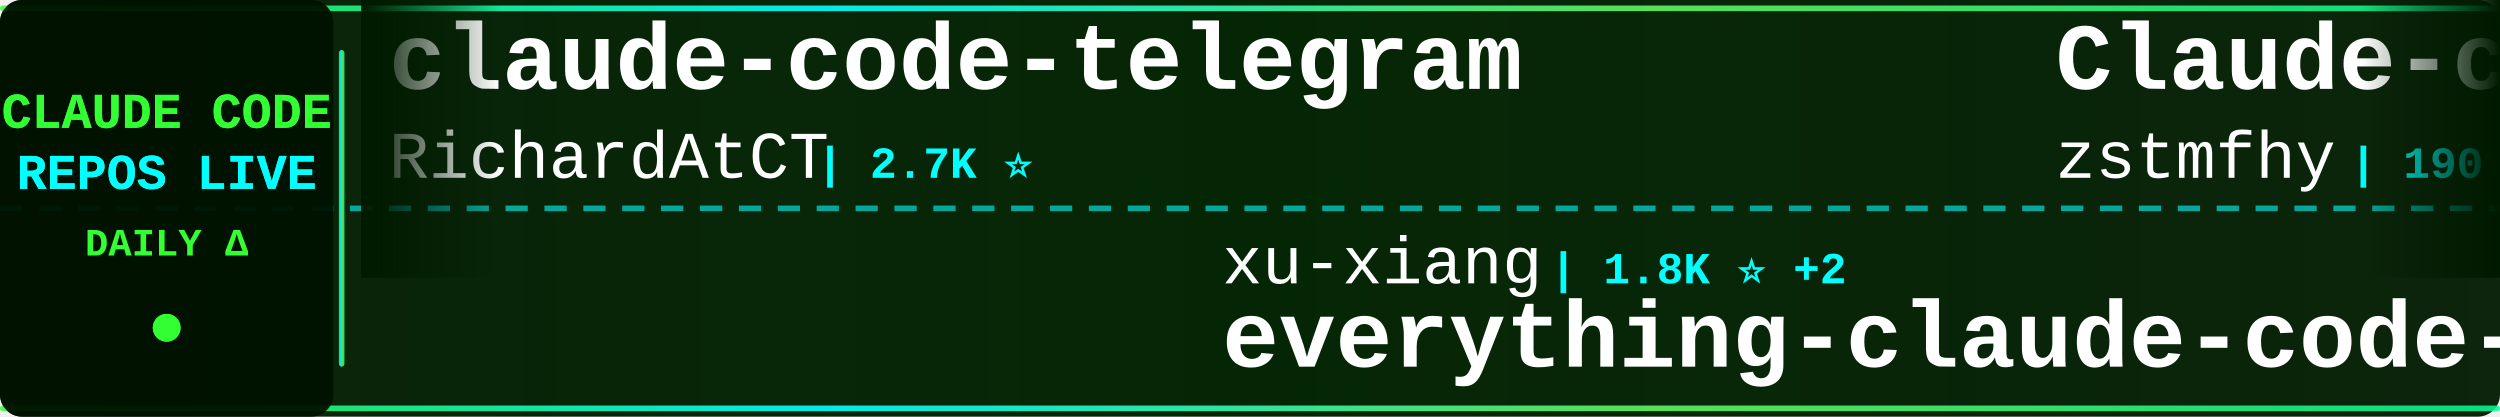
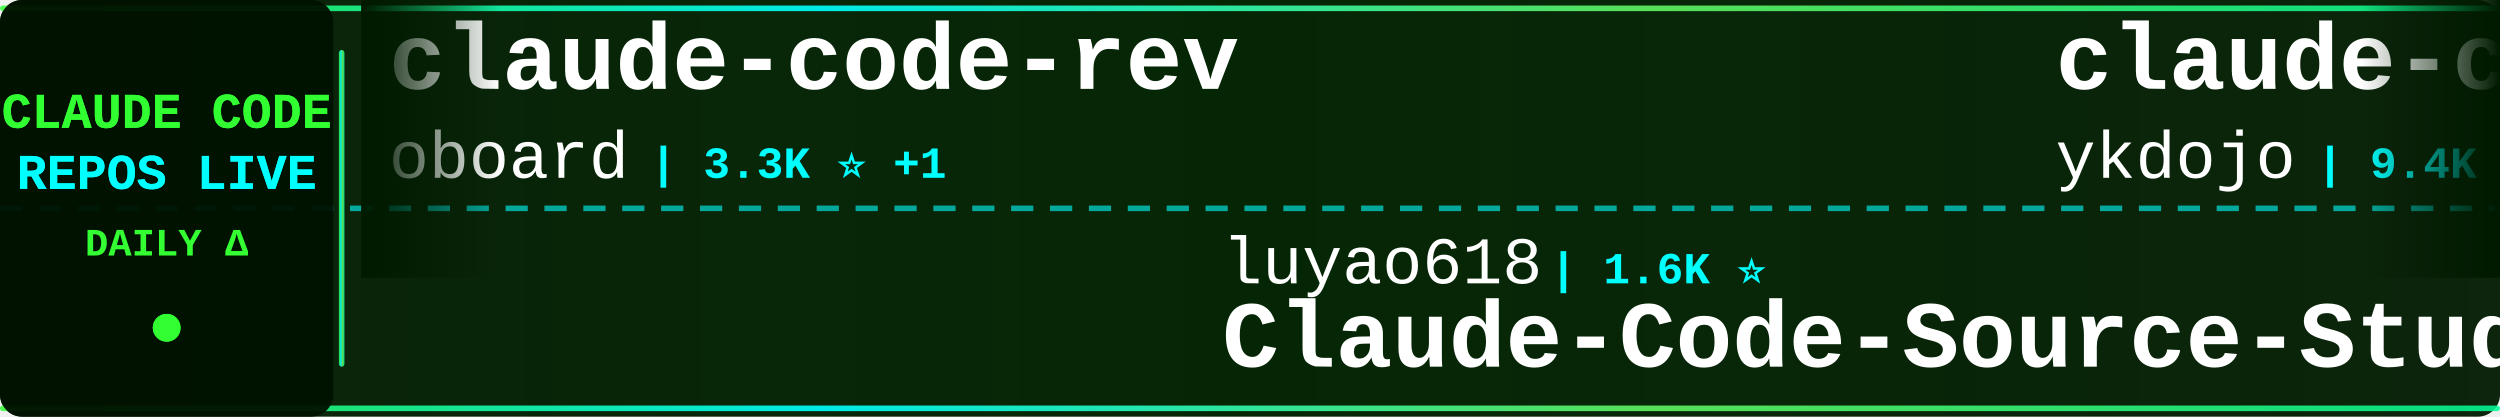
<svg xmlns="http://www.w3.org/2000/svg" width="900" height="150">
  <defs>
    <linearGradient id="tickerBg" x1="0%" y1="0%" x2="100%" y2="0%">
      <stop offset="0%" style="stop-color:#001a00;stop-opacity:0.95" />
      <stop offset="50%" style="stop-color:#002200;stop-opacity:0.98" />
      <stop offset="100%" style="stop-color:#001a00;stop-opacity:0.95" />
    </linearGradient>
    <linearGradient id="borderGrad" x1="0%" y1="0%" x2="100%" y2="0%">
      <stop offset="0%" style="stop-color:#33ff33;stop-opacity:0.85">
        <animate attributeName="stop-opacity" values="0.85;1;0.85" dur="2s" repeatCount="indefinite" />
      </stop>
      <stop offset="33%" style="stop-color:#00ffff;stop-opacity:0.9">
        <animate attributeName="stop-opacity" values="0.9;1;0.9" dur="2.2s" repeatCount="indefinite" />
      </stop>
      <stop offset="66%" style="stop-color:#66ff66;stop-opacity:0.85">
        <animate attributeName="stop-opacity" values="0.85;1;0.85" dur="1.8s" repeatCount="indefinite" />
      </stop>
      <stop offset="100%" style="stop-color:#00ff99;stop-opacity:0.85">
        <animate attributeName="stop-opacity" values="0.85;1;0.85" dur="2s" repeatCount="indefinite" />
      </stop>
    </linearGradient>
    <filter id="textGlow">
      <feGaussianBlur stdDeviation="0.1" result="coloredBlur" />
      <feMerge>
        <feMergeNode in="coloredBlur" />
        <feMergeNode in="SourceGraphic" />
      </feMerge>
    </filter>
    <filter id="metricGlow">
      <feGaussianBlur stdDeviation="0.2" result="coloredBlur" />
      <feMerge>
        <feMergeNode in="coloredBlur" />
        <feMergeNode in="SourceGraphic" />
      </feMerge>
    </filter>
    <linearGradient id="leftFade" x1="0%" y1="0%" x2="100%" y2="0%">
      <stop offset="0%" style="stop-color:#001a00;stop-opacity:1" />
      <stop offset="100%" style="stop-color:#001a00;stop-opacity:0" />
    </linearGradient>
    <linearGradient id="rightFade" x1="0%" y1="0%" x2="100%" y2="0%">
      <stop offset="0%" style="stop-color:#001a00;stop-opacity:0" />
      <stop offset="100%" style="stop-color:#001a00;stop-opacity:1" />
    </linearGradient>
  </defs>
  <rect width="900" height="150" fill="url(#tickerBg)" rx="8" />
  <rect x="0" y="2" width="900" height="2" fill="url(#borderGrad)" rx="1" />
  <rect x="0" y="146" width="900" height="2" fill="url(#borderGrad)" rx="1" />
  <line x1="0" y1="75" x2="900" y2="75" stroke="#00ffff" stroke-width="2" stroke-dasharray="8 6" opacity="0.6" />
  <rect x="0" y="0" width="120" height="150" fill="#001100" opacity="0.95" rx="8" />
  <text x="60" y="46" font-family="'Courier New', monospace" font-size="18" font-weight="bold" fill="#33ff33" text-anchor="middle" filter="url(#textGlow)">
    CLAUDE CODE
  </text>
  <text x="60" y="68" font-family="'Courier New', monospace" font-size="18" font-weight="bold" fill="#00ffff" text-anchor="middle" filter="url(#textGlow)">
    REPOS LIVE
  </text>
  <text x="60" y="92" font-family="'Courier New', monospace" font-size="14" font-weight="bold" fill="#33ff33" text-anchor="middle">
    DAILY Δ
  </text>
  <circle cx="60" cy="118" r="5" fill="#33ff33" filter="url(#metricGlow)">
    <animate attributeName="r" values="4;6;4" dur="1.5s" repeatCount="indefinite" />
    <animate attributeName="opacity" values="0.6;1;0.6" dur="1.5s" repeatCount="indefinite" />
  </circle>
  <rect x="122" y="18" width="2" height="114" fill="url(#borderGrad)" rx="1" />
  <clipPath id="tickerClip">
    <rect x="130" y="0" width="770" height="150" />
  </clipPath>
  <g clip-path="url(#tickerClip)">
    <g id="tickerItems">
      <animateTransform attributeName="transform" attributeType="XML" type="translate" from="0 0" to="-3000 0" dur="54s" repeatCount="indefinite" />
      <g transform="translate(0, 0)">
+         <text x="140" y="32" font-family="'Courier New', monospace" font-size="34" font-weight="bold" fill="#ffffff">claude-code-rev</text>
+         <text x="140" y="64" font-family="'Courier New', monospace" font-size="24" font-weight="normal" fill="#ffffff" opacity="1.0">oboard</text>
+         <text x="234" y="64" font-family="'Courier New', monospace" font-size="16" font-weight="bold" fill="#00ffff"> | 3.3K ⭐ +1</text>
+       </g>
+       <g transform="translate(300, 0)">
+         <text x="140" y="102" font-family="'Courier New', monospace" font-size="24" font-weight="normal" fill="#ffffff" opacity="1.0">luyao618</text>
+         <text x="258" y="102" font-family="'Courier New', monospace" font-size="16" font-weight="bold" fill="#00ffff"> | 1.6K ⭐</text>
+         <text x="140" y="132" font-family="'Courier New', monospace" font-size="34" font-weight="bold" fill="#ffffff">Claude-Code-Source-Study</text>
+       </g>
+       <g transform="translate(600, 0)">
+         <text x="140" y="32" font-family="'Courier New', monospace" font-size="34" font-weight="bold" fill="#ffffff">claude-code-tips</text>
+         <text x="140" y="64" font-family="'Courier New', monospace" font-size="24" font-weight="normal" fill="#ffffff" opacity="1.0">ykdojo</text>
+         <text x="234" y="64" font-family="'Courier New', monospace" font-size="16" font-weight="bold" fill="#00ffff"> | 9.4K ⭐ +1</text>
+       </g>
+       <g transform="translate(900, 0)">
+         <text x="140" y="102" font-family="'Courier New', monospace" font-size="24" font-weight="normal" fill="#ffffff" opacity="1.0">krusemediallc</text>
+         <text x="318" y="102" font-family="'Courier New', monospace" font-size="16" font-weight="bold" fill="#00ffff"> | 1.0K ⭐</text>
+         <text x="140" y="132" font-family="'Courier New', monospace" font-size="34" font-weight="bold" fill="#ffffff">arcads-claude-code</text>
+       </g>
+       <g transform="translate(1200, 0)">
        <text x="140" y="32" font-family="'Courier New', monospace" font-size="34" font-weight="bold" fill="#ffffff">claude-code-telegram</text>
        <text x="140" y="64" font-family="'Courier New', monospace" font-size="24" font-weight="normal" fill="#ffffff" opacity="1.0">RichardAtCT</text>
-         <text x="294" y="64" font-family="'Courier New', monospace" font-size="16" font-weight="bold" fill="#00ffff"> | 2.7K ⭐</text>
+         <text x="294" y="64" font-family="'Courier New', monospace" font-size="16" font-weight="bold" fill="#00ffff"> | 2.7K ⭐ +1</text>
      </g>
-       <g transform="translate(300, 0)">
-         <text x="140" y="102" font-family="'Courier New', monospace" font-size="24" font-weight="normal" fill="#ffffff" opacity="1.0">xu-xiang</text>
-         <text x="258" y="102" font-family="'Courier New', monospace" font-size="16" font-weight="bold" fill="#00ffff"> | 1.8K ⭐ +2</text>
-         <text x="140" y="132" font-family="'Courier New', monospace" font-size="34" font-weight="bold" fill="#ffffff">everything-claude-code-z...</text>
-       </g>
-       <g transform="translate(600, 0)">
-         <text x="140" y="32" font-family="'Courier New', monospace" font-size="34" font-weight="bold" fill="#ffffff">Claude-code</text>
-         <text x="140" y="64" font-family="'Courier New', monospace" font-size="24" font-weight="normal" fill="#ffffff" opacity="1.0">zstmfhy</text>
-         <text x="246" y="64" font-family="'Courier New', monospace" font-size="16" font-weight="bold" fill="#00ffff"> | 190 ⭐</text>
-       </g>
-       <g transform="translate(900, 0)">
+       <g transform="translate(1500, 0)">
        <text x="140" y="102" font-family="'Courier New', monospace" font-size="24" font-weight="normal" fill="#ffffff" opacity="1.0">ponponon</text>
        <text x="258" y="102" font-family="'Courier New', monospace" font-size="16" font-weight="bold" fill="#00ffff"> | 2.3K ⭐</text>
        <text x="140" y="132" font-family="'Courier New', monospace" font-size="34" font-weight="bold" fill="#ffffff">claude_code_src</text>
      </g>
-       <g transform="translate(1200, 0)">
-         <text x="140" y="32" font-family="'Courier New', monospace" font-size="34" font-weight="bold" fill="#ffffff">ClaudeCodeAgents</text>
-         <text x="140" y="64" font-family="'Courier New', monospace" font-size="24" font-weight="normal" fill="#ffffff" opacity="1.0">darcyegb</text>
-         <text x="258" y="64" font-family="'Courier New', monospace" font-size="16" font-weight="bold" fill="#00ffff"> | 750 ⭐</text>
-       </g>
-       <g transform="translate(1500, 0)">
-         <text x="140" y="102" font-family="'Courier New', monospace" font-size="24" font-weight="normal" fill="#ffffff" opacity="1.0">ykdojo</text>
-         <text x="234" y="102" font-family="'Courier New', monospace" font-size="16" font-weight="bold" fill="#00ffff"> | 9.4K ⭐</text>
-         <text x="140" y="132" font-family="'Courier New', monospace" font-size="34" font-weight="bold" fill="#ffffff">claude-code-tips</text>
-       </g>
      <g transform="translate(1800, 0)">
-         <text x="140" y="32" font-family="'Courier New', monospace" font-size="34" font-weight="bold" fill="#ffffff">claude-code-workflows</text>
-         <text x="140" y="64" font-family="'Courier New', monospace" font-size="24" font-weight="normal" fill="#ffffff" opacity="1.0">OneRedOak</text>
-         <text x="270" y="64" font-family="'Courier New', monospace" font-size="16" font-weight="bold" fill="#00ffff"> | 3.9K ⭐</text>
+         <text x="140" y="32" font-family="'Courier New', monospace" font-size="34" font-weight="bold" fill="#ffffff">claude-code-source</text>
+         <text x="140" y="64" font-family="'Courier New', monospace" font-size="24" font-weight="normal" fill="#ffffff" opacity="1.0">hangsman</text>
+         <text x="258" y="64" font-family="'Courier New', monospace" font-size="16" font-weight="bold" fill="#00ffff"> | 787 ⭐</text>
      </g>
      <g transform="translate(2100, 0)">
-         <text x="140" y="102" font-family="'Courier New', monospace" font-size="24" font-weight="normal" fill="#ffffff" opacity="1.0">huangjia2019</text>
-         <text x="306" y="102" font-family="'Courier New', monospace" font-size="16" font-weight="bold" fill="#00ffff"> | 1.0K ⭐</text>
-         <text x="140" y="132" font-family="'Courier New', monospace" font-size="34" font-weight="bold" fill="#ffffff">claude-code-engineering</text>
+         <text x="140" y="102" font-family="'Courier New', monospace" font-size="24" font-weight="normal" fill="#ffffff" opacity="1.0">rohitg00</text>
+         <text x="258" y="102" font-family="'Courier New', monospace" font-size="16" font-weight="bold" fill="#00ffff"> | 2.4K ⭐ +1</text>
+         <text x="140" y="132" font-family="'Courier New', monospace" font-size="34" font-weight="bold" fill="#ffffff">awesome-claude-code-tool...</text>
      </g>
      <g transform="translate(2400, 0)">
-         <text x="140" y="32" font-family="'Courier New', monospace" font-size="34" font-weight="bold" fill="#ffffff">claude-code-rust</text>
-         <text x="140" y="64" font-family="'Courier New', monospace" font-size="24" font-weight="normal" fill="#ffffff" opacity="1.0">lorryjovens-hub</text>
-         <text x="342" y="64" font-family="'Courier New', monospace" font-size="16" font-weight="bold" fill="#00ffff"> | 1.7K ⭐</text>
+         <text x="140" y="32" font-family="'Courier New', monospace" font-size="34" font-weight="bold" fill="#ffffff">claude-code-proxy</text>
+         <text x="140" y="64" font-family="'Courier New', monospace" font-size="24" font-weight="normal" fill="#ffffff" opacity="1.0">1rgs</text>
+         <text x="210" y="64" font-family="'Courier New', monospace" font-size="16" font-weight="bold" fill="#00ffff"> | 3.7K ⭐</text>
      </g>
      <g transform="translate(2700, 0)">
-         <text x="140" y="102" font-family="'Courier New', monospace" font-size="24" font-weight="normal" fill="#ffffff" opacity="1.0">Maciek-roboblog</text>
-         <text x="342" y="102" font-family="'Courier New', monospace" font-size="16" font-weight="bold" fill="#00ffff"> | 8.5K ⭐ +1</text>
-         <text x="140" y="132" font-family="'Courier New', monospace" font-size="34" font-weight="bold" fill="#ffffff">Claude-Code-Usage-Monito...</text>
+         <text x="140" y="102" font-family="'Courier New', monospace" font-size="24" font-weight="normal" fill="#ffffff" opacity="1.0">frankbria</text>
+         <text x="270" y="102" font-family="'Courier New', monospace" font-size="16" font-weight="bold" fill="#00ffff"> | 9.6K ⭐ +1</text>
+         <text x="140" y="132" font-family="'Courier New', monospace" font-size="34" font-weight="bold" fill="#ffffff">ralph-claude-code</text>
      </g>
      <g transform="translate(3000, 0)">
-         <text x="140" y="32" font-family="'Courier New', monospace" font-size="34" font-weight="bold" fill="#ffffff">claude-code-telegram</text>
-         <text x="140" y="64" font-family="'Courier New', monospace" font-size="24" font-weight="normal" fill="#ffffff" opacity="1.0">RichardAtCT</text>
-         <text x="294" y="64" font-family="'Courier New', monospace" font-size="16" font-weight="bold" fill="#00ffff"> | 2.7K ⭐</text>
+         <text x="140" y="32" font-family="'Courier New', monospace" font-size="34" font-weight="bold" fill="#ffffff">claude-code-rev</text>
+         <text x="140" y="64" font-family="'Courier New', monospace" font-size="24" font-weight="normal" fill="#ffffff" opacity="1.0">oboard</text>
+         <text x="234" y="64" font-family="'Courier New', monospace" font-size="16" font-weight="bold" fill="#00ffff"> | 3.3K ⭐ +1</text>
      </g>
      <g transform="translate(3300, 0)">
-         <text x="140" y="102" font-family="'Courier New', monospace" font-size="24" font-weight="normal" fill="#ffffff" opacity="1.0">xu-xiang</text>
-         <text x="258" y="102" font-family="'Courier New', monospace" font-size="16" font-weight="bold" fill="#00ffff"> | 1.8K ⭐ +2</text>
-         <text x="140" y="132" font-family="'Courier New', monospace" font-size="34" font-weight="bold" fill="#ffffff">everything-claude-code-z...</text>
+         <text x="140" y="102" font-family="'Courier New', monospace" font-size="24" font-weight="normal" fill="#ffffff" opacity="1.0">luyao618</text>
+         <text x="258" y="102" font-family="'Courier New', monospace" font-size="16" font-weight="bold" fill="#00ffff"> | 1.6K ⭐</text>
+         <text x="140" y="132" font-family="'Courier New', monospace" font-size="34" font-weight="bold" fill="#ffffff">Claude-Code-Source-Study</text>
      </g>
      <g transform="translate(3600, 0)">
-         <text x="140" y="32" font-family="'Courier New', monospace" font-size="34" font-weight="bold" fill="#ffffff">Claude-code</text>
-         <text x="140" y="64" font-family="'Courier New', monospace" font-size="24" font-weight="normal" fill="#ffffff" opacity="1.0">zstmfhy</text>
-         <text x="246" y="64" font-family="'Courier New', monospace" font-size="16" font-weight="bold" fill="#00ffff"> | 190 ⭐</text>
+         <text x="140" y="32" font-family="'Courier New', monospace" font-size="34" font-weight="bold" fill="#ffffff">claude-code-tips</text>
+         <text x="140" y="64" font-family="'Courier New', monospace" font-size="24" font-weight="normal" fill="#ffffff" opacity="1.0">ykdojo</text>
+         <text x="234" y="64" font-family="'Courier New', monospace" font-size="16" font-weight="bold" fill="#00ffff"> | 9.4K ⭐ +1</text>
      </g>
      <g transform="translate(3900, 0)">
-         <text x="140" y="102" font-family="'Courier New', monospace" font-size="24" font-weight="normal" fill="#ffffff" opacity="1.0">ponponon</text>
-         <text x="258" y="102" font-family="'Courier New', monospace" font-size="16" font-weight="bold" fill="#00ffff"> | 2.3K ⭐</text>
-         <text x="140" y="132" font-family="'Courier New', monospace" font-size="34" font-weight="bold" fill="#ffffff">claude_code_src</text>
+         <text x="140" y="102" font-family="'Courier New', monospace" font-size="24" font-weight="normal" fill="#ffffff" opacity="1.0">krusemediallc</text>
+         <text x="318" y="102" font-family="'Courier New', monospace" font-size="16" font-weight="bold" fill="#00ffff"> | 1.0K ⭐</text>
+         <text x="140" y="132" font-family="'Courier New', monospace" font-size="34" font-weight="bold" fill="#ffffff">arcads-claude-code</text>
      </g>
    </g>
  </g>
  <rect x="130" y="0" width="50" height="100" fill="url(#leftFade)" />
  <rect x="850" y="0" width="50" height="100" fill="url(#rightFade)" />
</svg>
